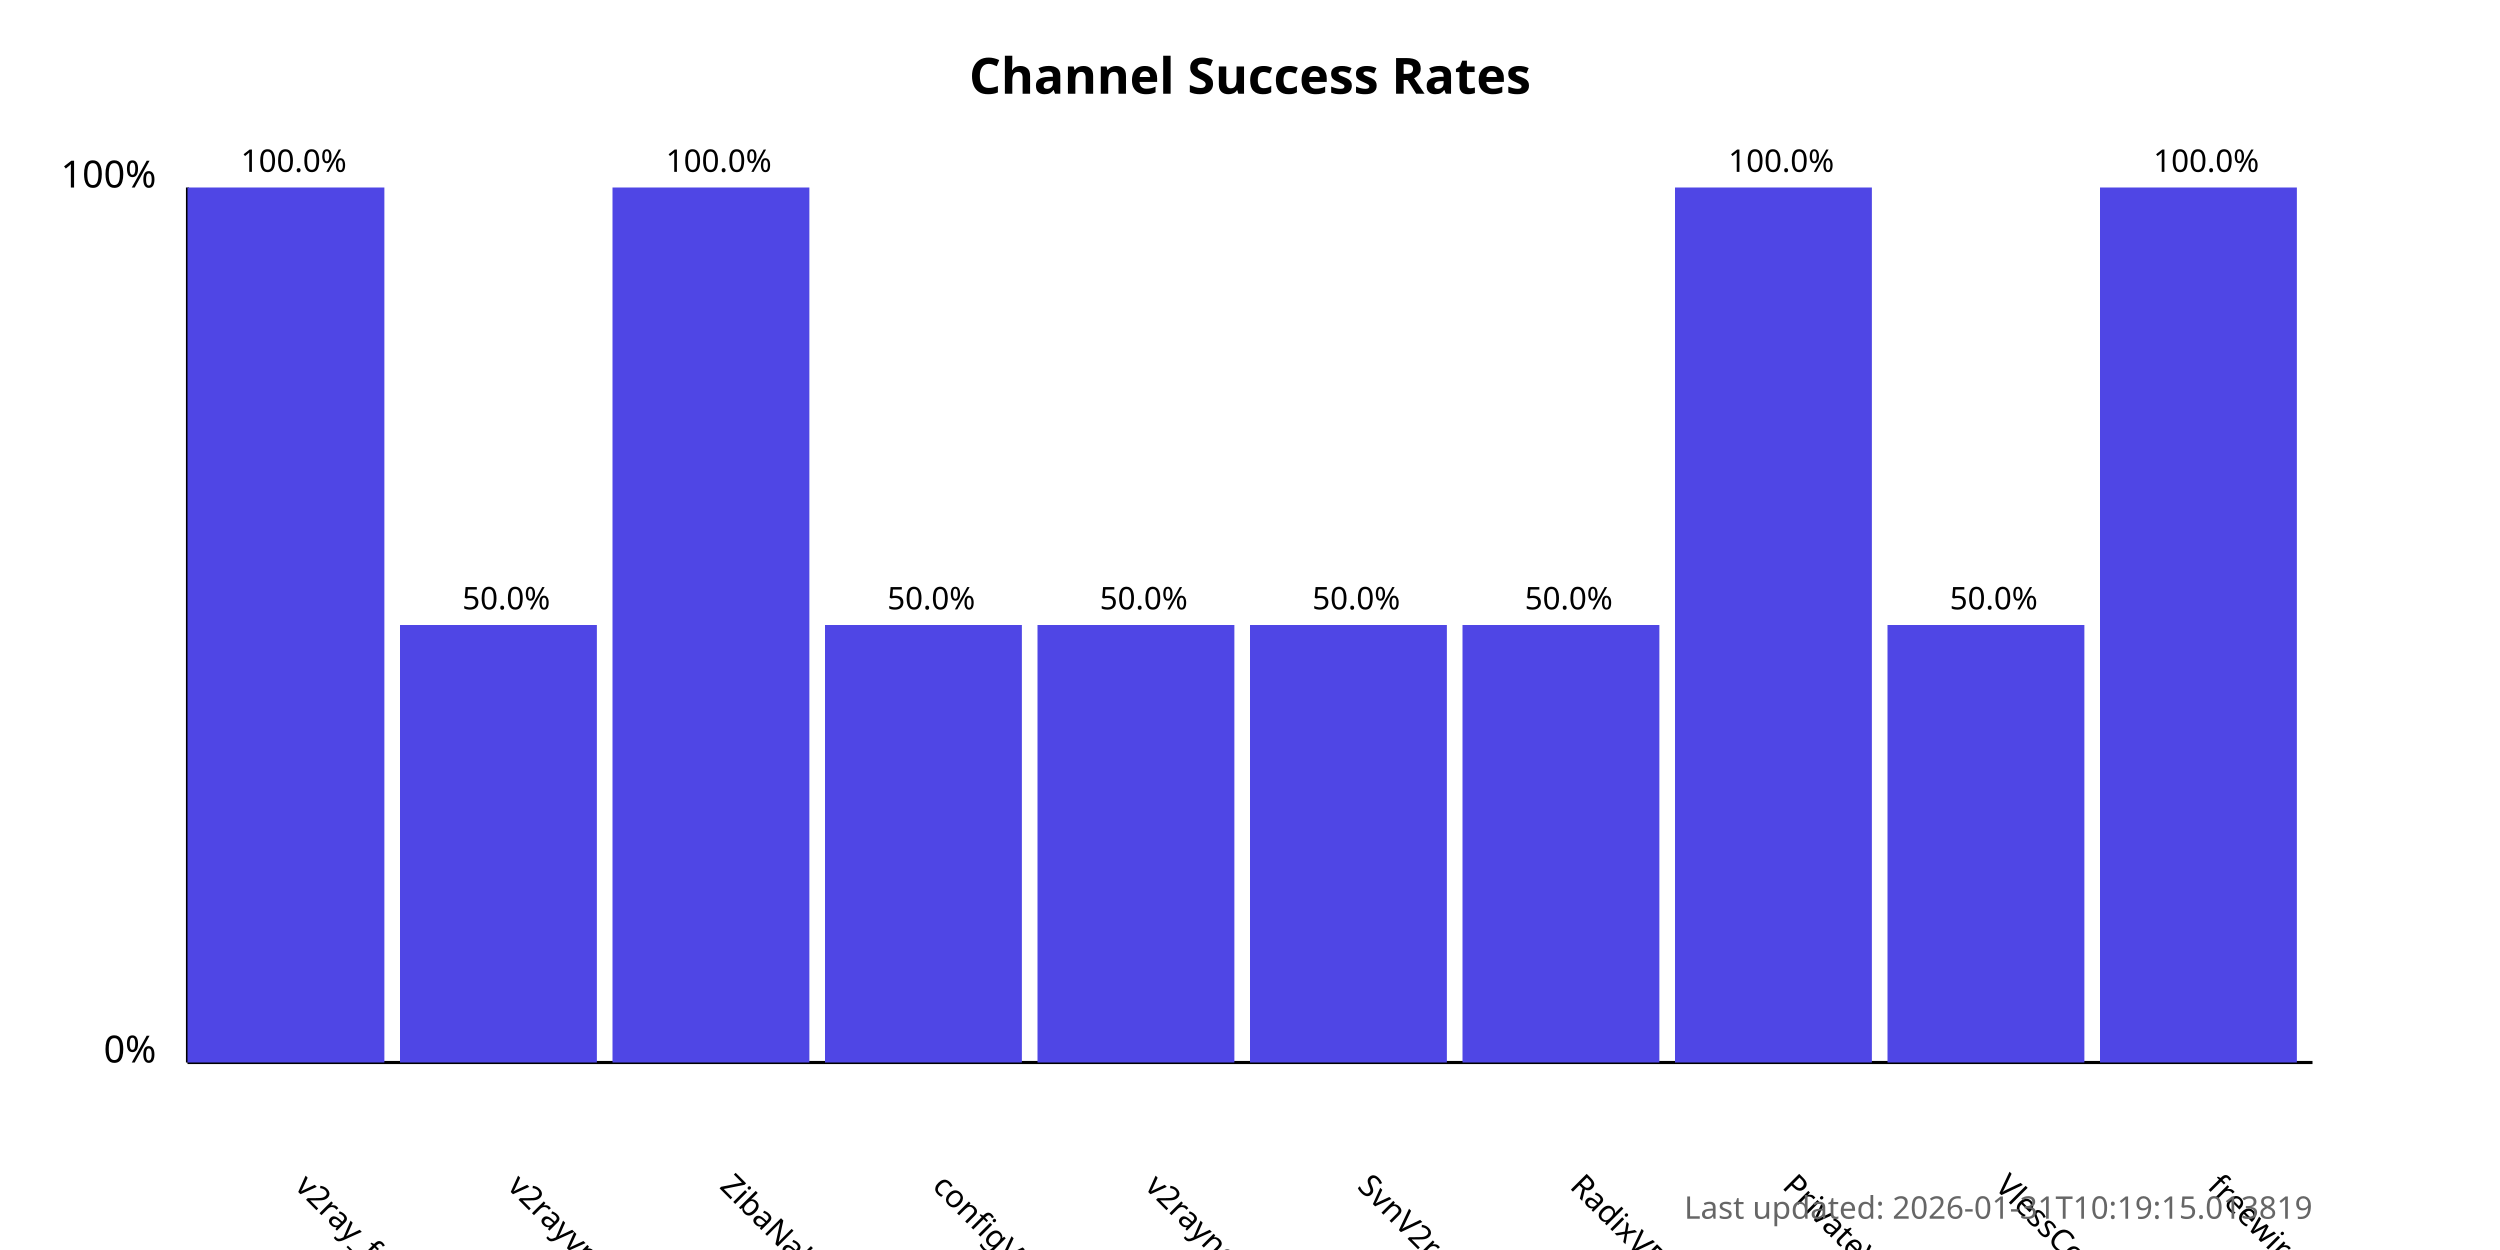
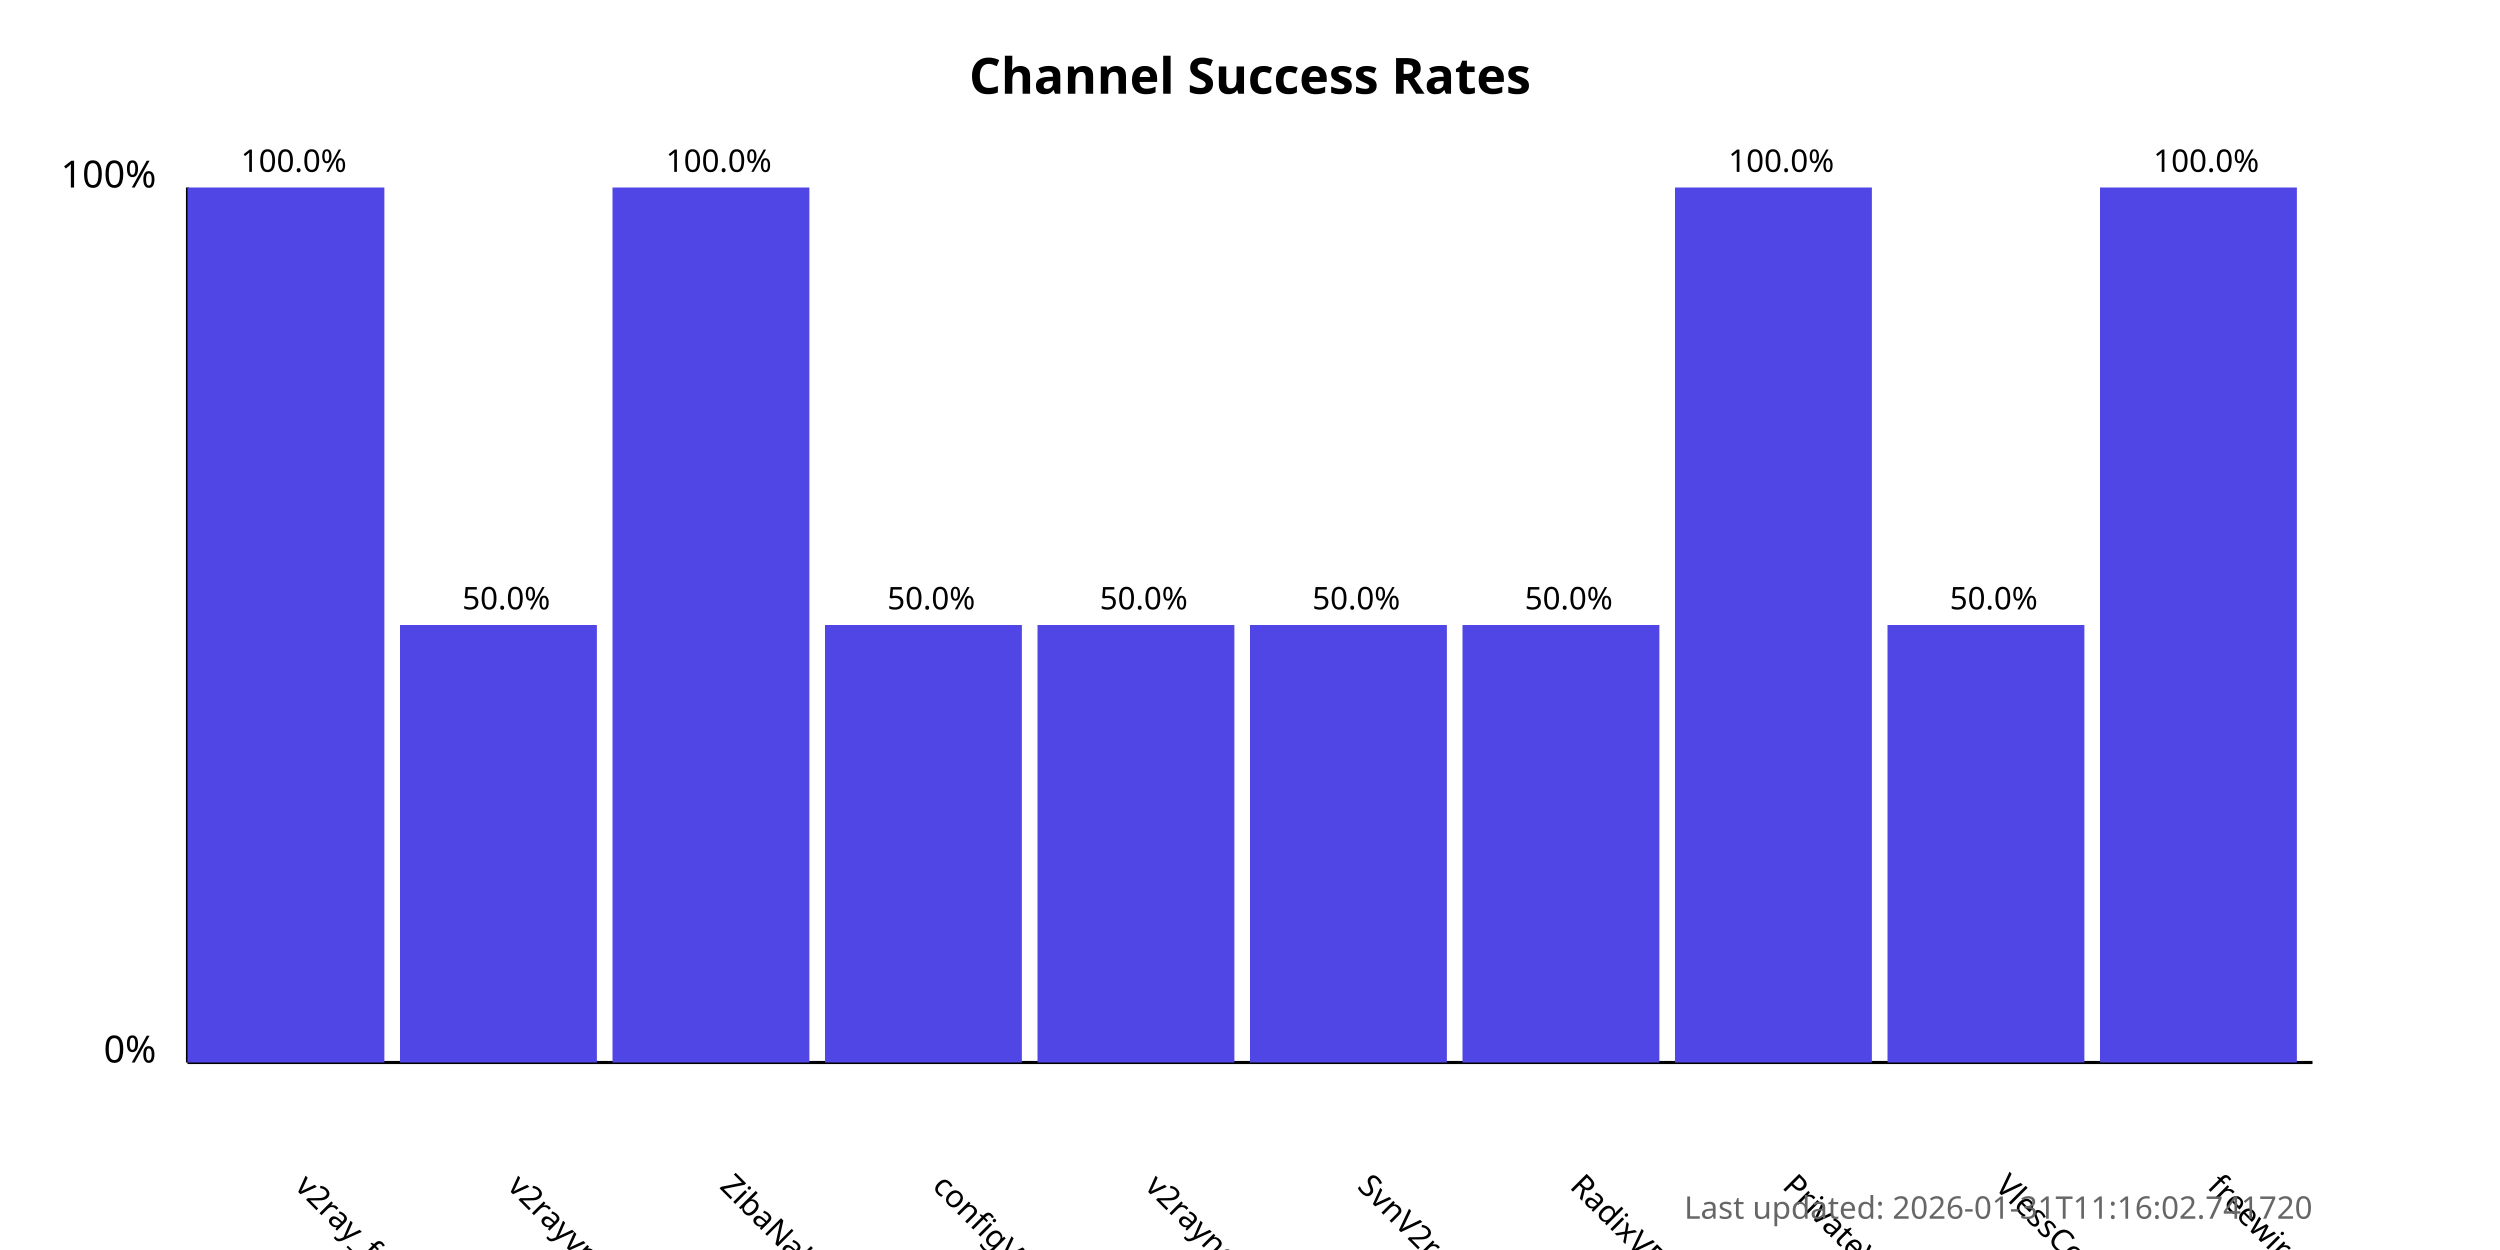
<svg xmlns="http://www.w3.org/2000/svg" width="800" height="400">
  <style>
            .chart-title { font: bold 16px sans-serif; }
            .axis-label { font: 12px sans-serif; }
            .tick-label { font: 10px sans-serif; }
            .bar { fill: #4f46e5; }
            .bar:hover { fill: #6366f1; }
            .timestamp { font: 10px sans-serif; fill: #666; }
        </style>
  <text x="400.0" y="30" text-anchor="middle" class="chart-title">
            Channel Success Rates
        </text>
  <line x1="60" y1="340" x2="60" y2="60" stroke="black" stroke-width="1" />
  <line x1="60" y1="340" x2="740" y2="340" stroke="black" stroke-width="1" />
  <text x="50" y="340" text-anchor="end" class="axis-label">0%</text>
  <text x="50" y="60" text-anchor="end" class="axis-label">100%</text>
  <g>
    <rect x="60" y="60.0" width="63.0" height="280.0" class="bar" />
    <text x="94.0" y="380" transform="rotate(45, 94.0, 380)" text-anchor="start" class="tick-label">
                v2ray_free_conf
            </text>
    <text x="94.0" y="55.0" text-anchor="middle" class="tick-label">
                100.0%
            </text>
  </g>
  <g>
    <rect x="128.0" y="200.0" width="63.0" height="140.0" class="bar" />
    <text x="162.0" y="380" transform="rotate(45, 162.0, 380)" text-anchor="start" class="tick-label">
                v2rayvpno
            </text>
    <text x="162.0" y="195.0" text-anchor="middle" class="tick-label">
                50.0%
            </text>
  </g>
  <g>
    <rect x="196.0" y="60.0" width="63.0" height="280.0" class="bar" />
    <text x="230.0" y="380" transform="rotate(45, 230.0, 380)" text-anchor="start" class="tick-label">
                ZibaNabz
            </text>
    <text x="230.0" y="55.0" text-anchor="middle" class="tick-label">
                100.0%
            </text>
  </g>
  <g>
    <rect x="264.0" y="200.0" width="63.0" height="140.0" class="bar" />
    <text x="298.0" y="380" transform="rotate(45, 298.0, 380)" text-anchor="start" class="tick-label">
                configV2rayForFree
            </text>
    <text x="298.0" y="195.0" text-anchor="middle" class="tick-label">
                50.0%
            </text>
  </g>
  <g>
    <rect x="332.0" y="200.0" width="63.0" height="140.0" class="bar" />
    <text x="366.0" y="380" transform="rotate(45, 366.0, 380)" text-anchor="start" class="tick-label">
                v2rayngvpn
            </text>
    <text x="366.0" y="195.0" text-anchor="middle" class="tick-label">
                50.0%
            </text>
  </g>
  <g>
    <rect x="400.0" y="200.0" width="63.0" height="140.0" class="bar" />
    <text x="434.0" y="380" transform="rotate(45, 434.0, 380)" text-anchor="start" class="tick-label">
                SvnV2ray
            </text>
    <text x="434.0" y="195.0" text-anchor="middle" class="tick-label">
                50.0%
            </text>
  </g>
  <g>
    <rect x="468.0" y="200.0" width="63.0" height="140.0" class="bar" />
    <text x="502.0" y="380" transform="rotate(45, 502.0, 380)" text-anchor="start" class="tick-label">
                RadixVPN
            </text>
    <text x="502.0" y="195.0" text-anchor="middle" class="tick-label">
                50.0%
            </text>
  </g>
  <g>
    <rect x="536.0" y="60.0" width="63.0" height="280.0" class="bar" />
    <text x="570.0" y="380" transform="rotate(45, 570.0, 380)" text-anchor="start" class="tick-label">
                PrivateVPNs
            </text>
    <text x="570.0" y="55.0" text-anchor="middle" class="tick-label">
                100.0%
            </text>
  </g>
  <g>
    <rect x="604.0" y="200.0" width="63.0" height="140.0" class="bar" />
    <text x="638.0" y="380" transform="rotate(45, 638.0, 380)" text-anchor="start" class="tick-label">
                VlessConfig
            </text>
    <text x="638.0" y="195.0" text-anchor="middle" class="tick-label">
                50.0%
            </text>
  </g>
  <g>
    <rect x="672.0" y="60.0" width="63.0" height="280.0" class="bar" />
    <text x="706.0" y="380" transform="rotate(45, 706.0, 380)" text-anchor="start" class="tick-label">
                freewireguard
            </text>
    <text x="706.0" y="55.0" text-anchor="middle" class="tick-label">
                100.0%
            </text>
  </g>
  <text x="740" y="390" text-anchor="end" class="timestamp">
-             Last updated: 2026-01-31T10:19:15.013819
+             Last updated: 2026-01-31T11:16:02.741720
        </text>
</svg>
